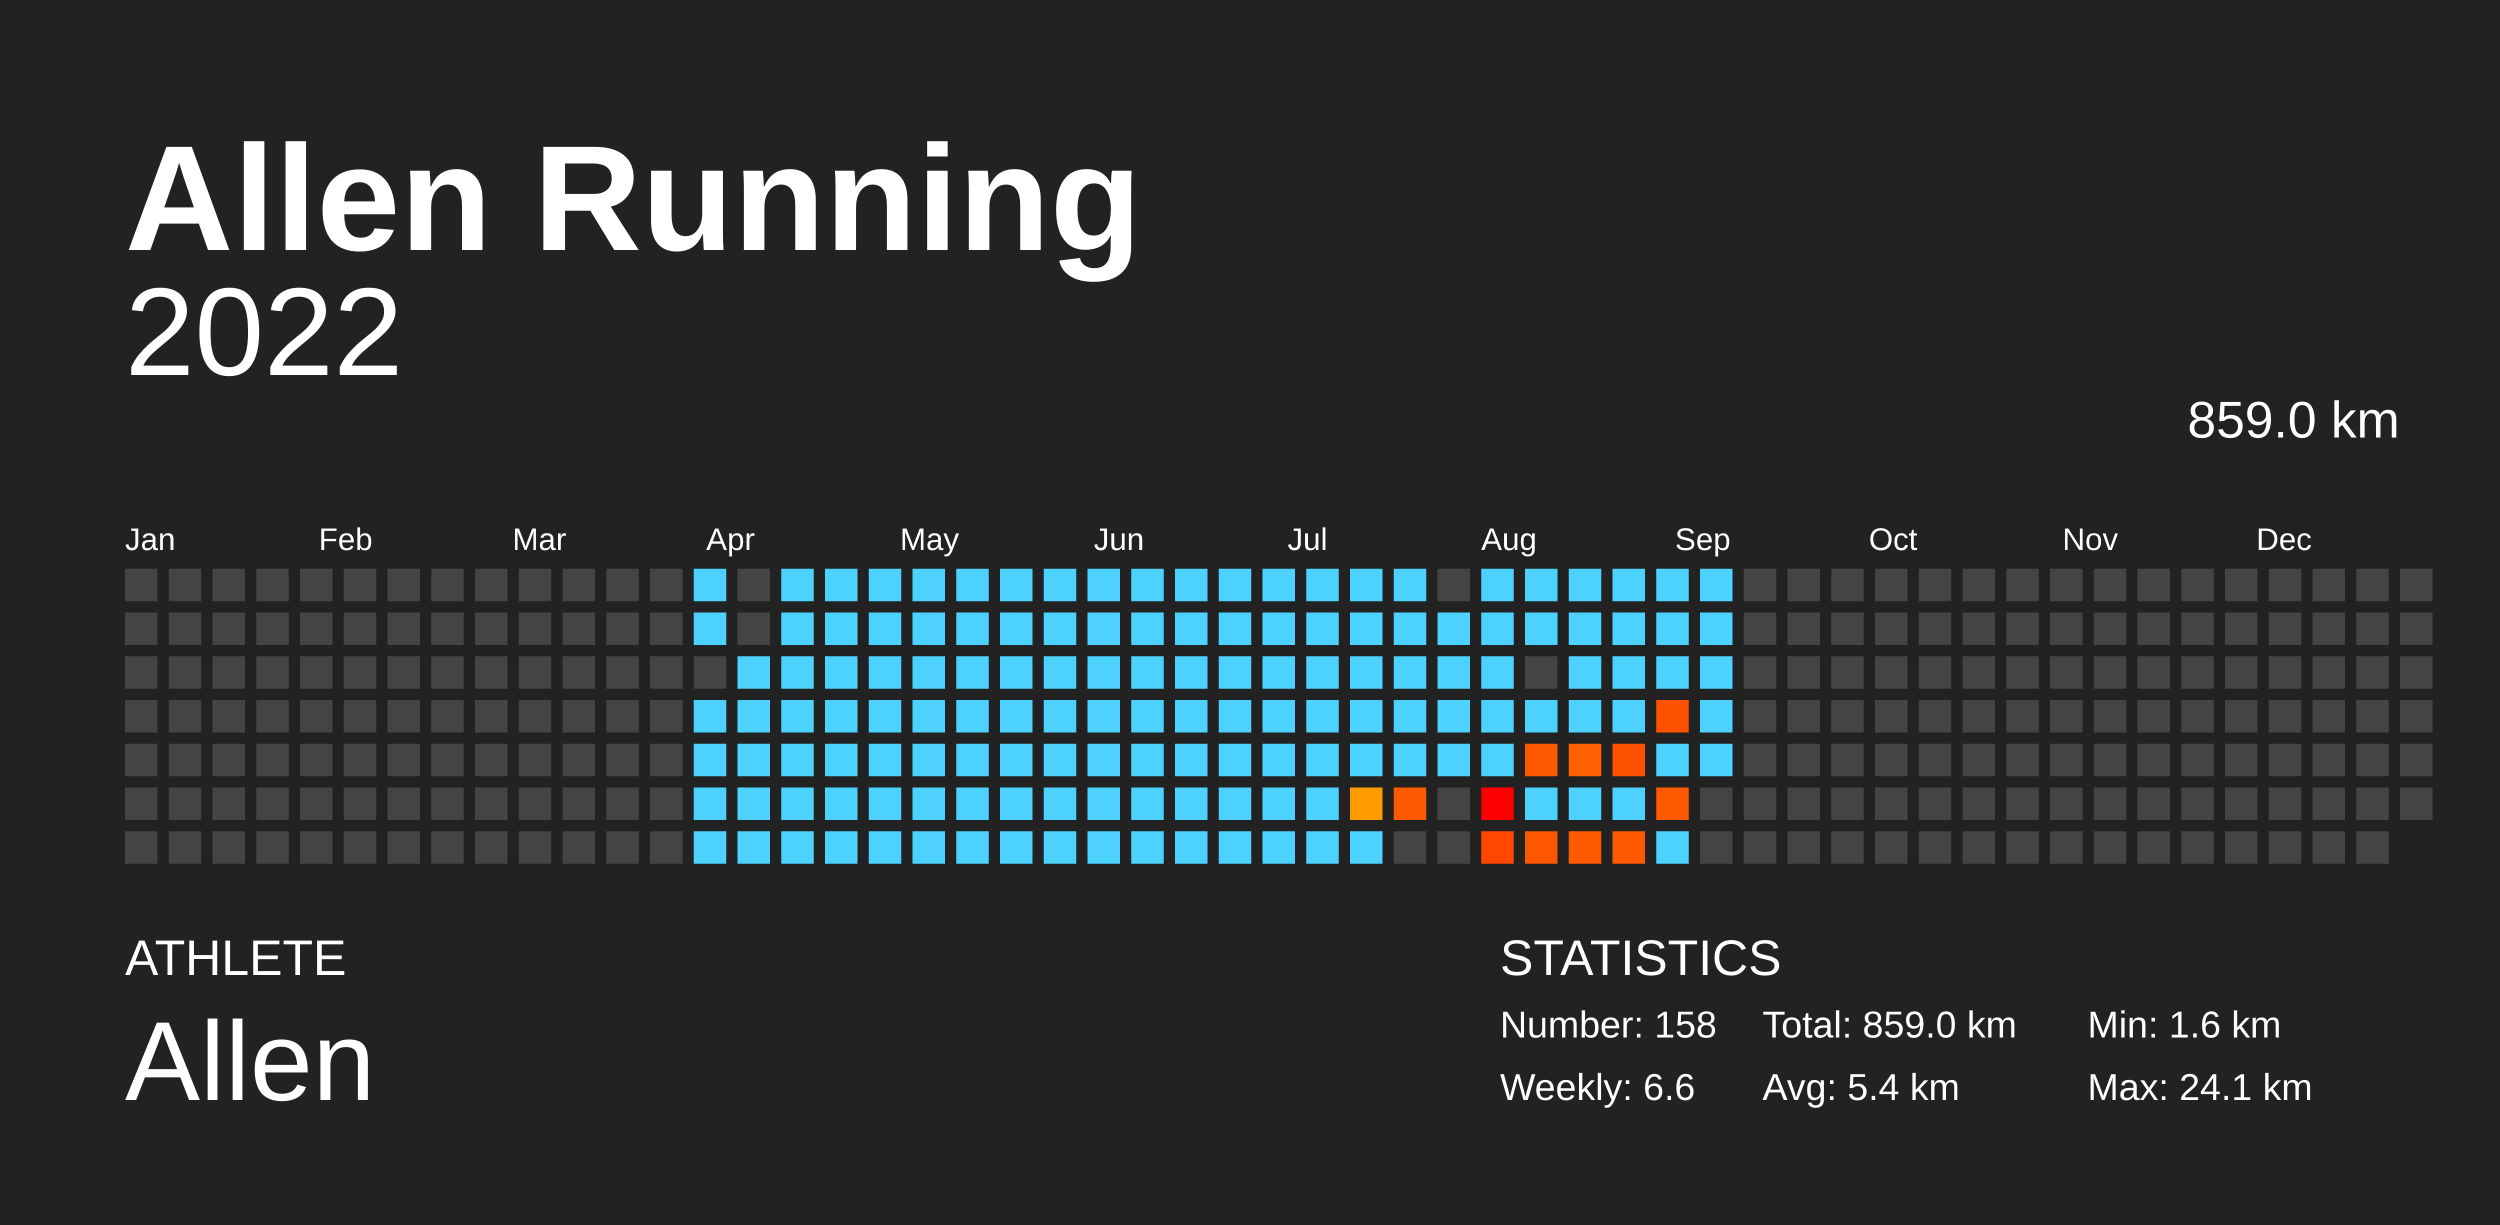
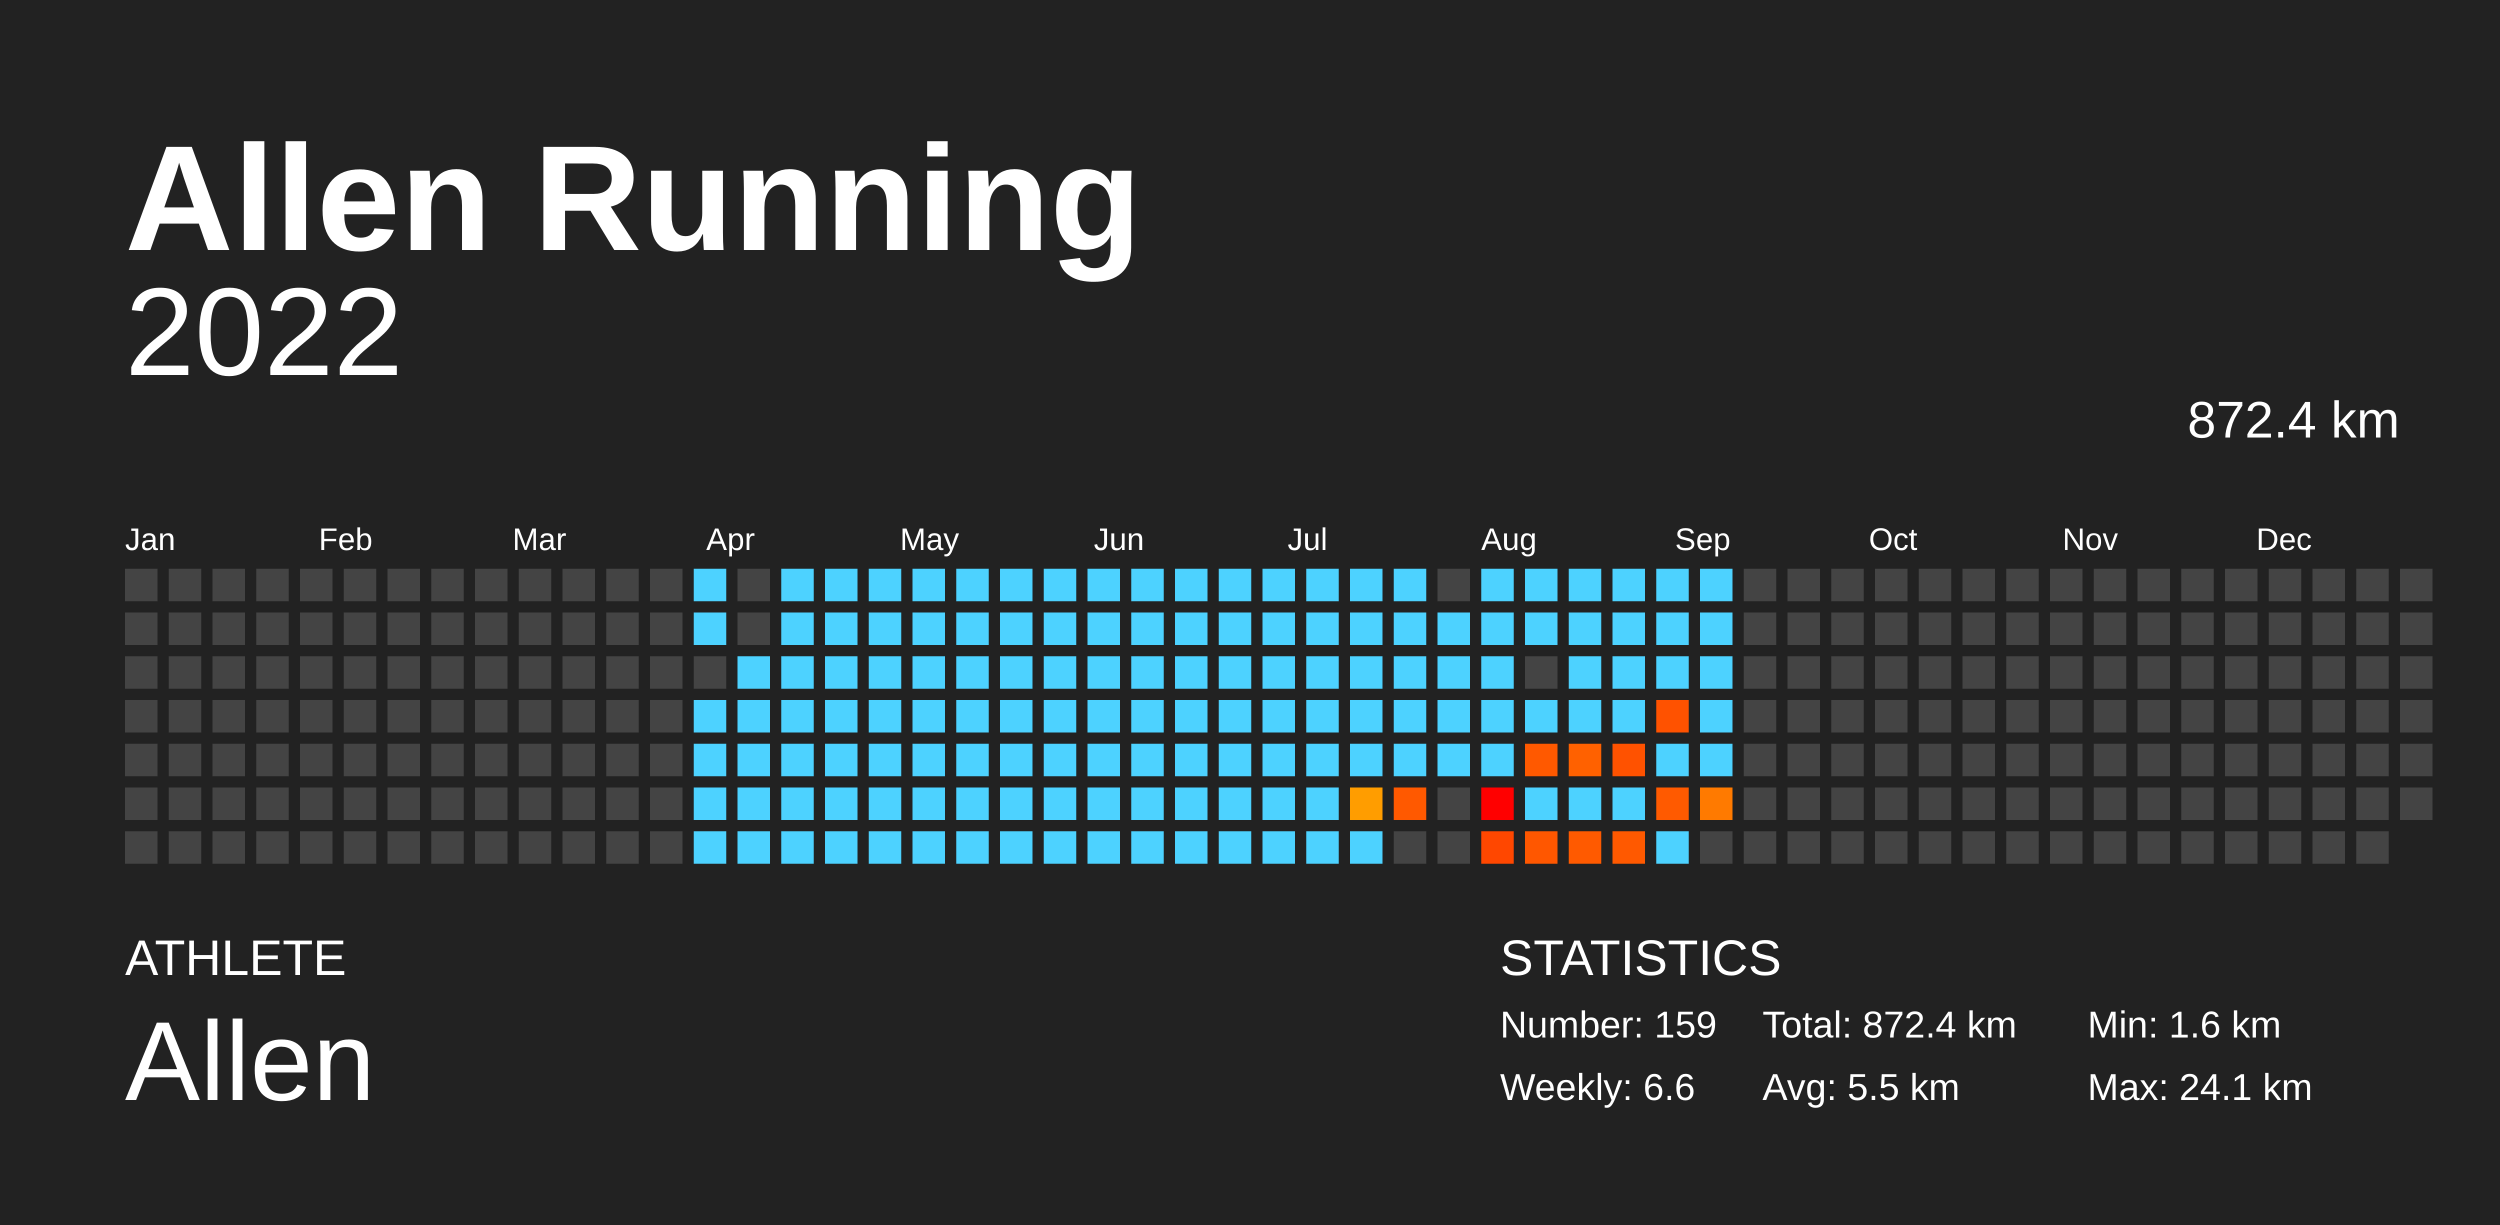
<svg xmlns="http://www.w3.org/2000/svg" baseProfile="full" height="98mm" version="1.1" viewBox="0,0,200,98" width="200mm">
  <defs />
  <rect fill="#222222" height="98" width="200" x="0" y="0" />
  <text fill="#FFFFFF" style="font-size:12px; font-family:Arial; font-weight:bold;" x="10" y="20">Allen Running</text>
  <text fill="#FFFFFF" style="font-size:4px; font-family:Arial" x="10" y="78">ATHLETE</text>
  <text fill="#FFFFFF" style="font-size:9px; font-family:Arial" x="10" y="88">Allen</text>
  <text fill="#FFFFFF" style="font-size:4px; font-family:Arial" x="120" y="78">STATISTICS</text>
-   <text fill="#FFFFFF" style="font-size:3px; font-family:Arial" x="120" y="83">Number: 158</text>
+   <text fill="#FFFFFF" style="font-size:3px; font-family:Arial" x="120" y="83">Number: 159</text>
  <text fill="#FFFFFF" style="font-size:3px; font-family:Arial" x="120" y="88">Weekly: 6.6</text>
-   <text fill="#FFFFFF" style="font-size:3px; font-family:Arial" x="141" y="83">Total: 859.0 km</text>
-   <text fill="#FFFFFF" style="font-size:3px; font-family:Arial" x="141" y="88">Avg: 5.4 km</text>
+   <text fill="#FFFFFF" style="font-size:3px; font-family:Arial" x="141" y="83">Total: 872.4 km</text>
+   <text fill="#FFFFFF" style="font-size:3px; font-family:Arial" x="141" y="88">Avg: 5.5 km</text>
  <text fill="#FFFFFF" style="font-size:3px; font-family:Arial" x="167" y="83">Min: 1.6 km</text>
  <text fill="#FFFFFF" style="font-size:3px; font-family:Arial" x="167" y="88">Max: 24.1 km</text>
  <text alignment-baseline="hanging" fill="#FFFFFF" style="font-size:10.0px; font-family:Arial;" x="10" y="30">2022</text>
-   <text alignment-baseline="hanging" fill="#FFFFFF" style="font-size:4.125px; font-family:Arial;" x="175" y="35">859.0 km</text>
+   <text alignment-baseline="hanging" fill="#FFFFFF" style="font-size:4.125px; font-family:Arial;" x="175" y="35">872.4 km</text>
  <text fill="#FFFFFF" style="font-size:2.5px; font-family:Arial" x="10.0" y="44">Jan</text>
  <text fill="#FFFFFF" style="font-size:2.5px; font-family:Arial" x="25.5" y="44">Feb</text>
  <text fill="#FFFFFF" style="font-size:2.5px; font-family:Arial" x="41.0" y="44">Mar</text>
  <text fill="#FFFFFF" style="font-size:2.5px; font-family:Arial" x="56.5" y="44">Apr</text>
  <text fill="#FFFFFF" style="font-size:2.5px; font-family:Arial" x="72.0" y="44">May</text>
  <text fill="#FFFFFF" style="font-size:2.5px; font-family:Arial" x="87.5" y="44">Jun</text>
  <text fill="#FFFFFF" style="font-size:2.5px; font-family:Arial" x="103.0" y="44">Jul</text>
  <text fill="#FFFFFF" style="font-size:2.5px; font-family:Arial" x="118.5" y="44">Aug</text>
  <text fill="#FFFFFF" style="font-size:2.5px; font-family:Arial" x="134.0" y="44">Sep</text>
  <text fill="#FFFFFF" style="font-size:2.5px; font-family:Arial" x="149.5" y="44">Oct</text>
  <text fill="#FFFFFF" style="font-size:2.5px; font-family:Arial" x="165.0" y="44">Nov</text>
  <text fill="#FFFFFF" style="font-size:2.5px; font-family:Arial" x="180.5" y="44">Dec</text>
  <rect fill="#444444" height="2.6" width="2.6" x="10.0" y="45.5" />
  <rect fill="#444444" height="2.6" width="2.6" x="10.0" y="49.0" />
  <rect fill="#444444" height="2.6" width="2.6" x="10.0" y="52.5" />
  <rect fill="#444444" height="2.6" width="2.6" x="10.0" y="56.0" />
  <rect fill="#444444" height="2.6" width="2.6" x="10.0" y="59.5" />
  <rect fill="#444444" height="2.6" width="2.6" x="10.0" y="63.0" />
  <rect fill="#444444" height="2.6" width="2.6" x="10.0" y="66.5" />
  <rect fill="#444444" height="2.6" width="2.6" x="13.5" y="45.5" />
  <rect fill="#444444" height="2.6" width="2.6" x="13.5" y="49.0" />
  <rect fill="#444444" height="2.6" width="2.6" x="13.5" y="52.5" />
  <rect fill="#444444" height="2.6" width="2.6" x="13.5" y="56.0" />
  <rect fill="#444444" height="2.6" width="2.6" x="13.5" y="59.5" />
  <rect fill="#444444" height="2.6" width="2.6" x="13.5" y="63.0" />
  <rect fill="#444444" height="2.6" width="2.6" x="13.5" y="66.5" />
  <rect fill="#444444" height="2.6" width="2.6" x="17.0" y="45.5" />
  <rect fill="#444444" height="2.6" width="2.6" x="17.0" y="49.0" />
  <rect fill="#444444" height="2.6" width="2.6" x="17.0" y="52.5" />
  <rect fill="#444444" height="2.6" width="2.6" x="17.0" y="56.0" />
  <rect fill="#444444" height="2.6" width="2.6" x="17.0" y="59.5" />
  <rect fill="#444444" height="2.6" width="2.6" x="17.0" y="63.0" />
  <rect fill="#444444" height="2.6" width="2.6" x="17.0" y="66.5" />
  <rect fill="#444444" height="2.6" width="2.6" x="20.5" y="45.5" />
  <rect fill="#444444" height="2.6" width="2.6" x="20.5" y="49.0" />
  <rect fill="#444444" height="2.6" width="2.6" x="20.5" y="52.5" />
  <rect fill="#444444" height="2.6" width="2.6" x="20.5" y="56.0" />
  <rect fill="#444444" height="2.6" width="2.6" x="20.5" y="59.5" />
  <rect fill="#444444" height="2.6" width="2.6" x="20.5" y="63.0" />
  <rect fill="#444444" height="2.6" width="2.6" x="20.5" y="66.5" />
  <rect fill="#444444" height="2.6" width="2.6" x="24.0" y="45.5" />
  <rect fill="#444444" height="2.6" width="2.6" x="24.0" y="49.0" />
  <rect fill="#444444" height="2.6" width="2.6" x="24.0" y="52.5" />
  <rect fill="#444444" height="2.6" width="2.6" x="24.0" y="56.0" />
  <rect fill="#444444" height="2.6" width="2.6" x="24.0" y="59.5" />
  <rect fill="#444444" height="2.6" width="2.6" x="24.0" y="63.0" />
  <rect fill="#444444" height="2.6" width="2.6" x="24.0" y="66.5" />
  <rect fill="#444444" height="2.6" width="2.6" x="27.5" y="45.5" />
  <rect fill="#444444" height="2.6" width="2.6" x="27.5" y="49.0" />
  <rect fill="#444444" height="2.6" width="2.6" x="27.5" y="52.5" />
  <rect fill="#444444" height="2.6" width="2.6" x="27.5" y="56.0" />
  <rect fill="#444444" height="2.6" width="2.6" x="27.5" y="59.5" />
  <rect fill="#444444" height="2.6" width="2.6" x="27.5" y="63.0" />
  <rect fill="#444444" height="2.6" width="2.6" x="27.5" y="66.5" />
  <rect fill="#444444" height="2.6" width="2.6" x="31.0" y="45.5" />
  <rect fill="#444444" height="2.6" width="2.6" x="31.0" y="49.0" />
  <rect fill="#444444" height="2.6" width="2.6" x="31.0" y="52.5" />
  <rect fill="#444444" height="2.6" width="2.6" x="31.0" y="56.0" />
  <rect fill="#444444" height="2.6" width="2.6" x="31.0" y="59.5" />
  <rect fill="#444444" height="2.6" width="2.6" x="31.0" y="63.0" />
  <rect fill="#444444" height="2.6" width="2.6" x="31.0" y="66.5" />
  <rect fill="#444444" height="2.6" width="2.6" x="34.5" y="45.5" />
  <rect fill="#444444" height="2.6" width="2.6" x="34.5" y="49.0" />
  <rect fill="#444444" height="2.6" width="2.6" x="34.5" y="52.5" />
  <rect fill="#444444" height="2.6" width="2.6" x="34.5" y="56.0" />
  <rect fill="#444444" height="2.6" width="2.6" x="34.5" y="59.5" />
  <rect fill="#444444" height="2.6" width="2.6" x="34.5" y="63.0" />
  <rect fill="#444444" height="2.6" width="2.6" x="34.5" y="66.5" />
  <rect fill="#444444" height="2.6" width="2.6" x="38.0" y="45.5" />
  <rect fill="#444444" height="2.6" width="2.6" x="38.0" y="49.0" />
  <rect fill="#444444" height="2.6" width="2.6" x="38.0" y="52.5" />
  <rect fill="#444444" height="2.6" width="2.6" x="38.0" y="56.0" />
  <rect fill="#444444" height="2.6" width="2.6" x="38.0" y="59.5" />
  <rect fill="#444444" height="2.6" width="2.6" x="38.0" y="63.0" />
  <rect fill="#444444" height="2.6" width="2.6" x="38.0" y="66.5" />
  <rect fill="#444444" height="2.6" width="2.6" x="41.5" y="45.5" />
  <rect fill="#444444" height="2.6" width="2.6" x="41.5" y="49.0" />
  <rect fill="#444444" height="2.6" width="2.6" x="41.5" y="52.5" />
  <rect fill="#444444" height="2.6" width="2.6" x="41.5" y="56.0" />
  <rect fill="#444444" height="2.6" width="2.6" x="41.5" y="59.5" />
  <rect fill="#444444" height="2.6" width="2.6" x="41.5" y="63.0" />
  <rect fill="#444444" height="2.6" width="2.6" x="41.5" y="66.5" />
  <rect fill="#444444" height="2.6" width="2.6" x="45.0" y="45.5" />
  <rect fill="#444444" height="2.6" width="2.6" x="45.0" y="49.0" />
  <rect fill="#444444" height="2.6" width="2.6" x="45.0" y="52.5" />
  <rect fill="#444444" height="2.6" width="2.6" x="45.0" y="56.0" />
  <rect fill="#444444" height="2.6" width="2.6" x="45.0" y="59.5" />
  <rect fill="#444444" height="2.6" width="2.6" x="45.0" y="63.0" />
  <rect fill="#444444" height="2.6" width="2.6" x="45.0" y="66.5" />
  <rect fill="#444444" height="2.6" width="2.6" x="48.5" y="45.5" />
  <rect fill="#444444" height="2.6" width="2.6" x="48.5" y="49.0" />
  <rect fill="#444444" height="2.6" width="2.6" x="48.5" y="52.5" />
  <rect fill="#444444" height="2.6" width="2.6" x="48.5" y="56.0" />
  <rect fill="#444444" height="2.6" width="2.6" x="48.5" y="59.5" />
  <rect fill="#444444" height="2.6" width="2.6" x="48.5" y="63.0" />
  <rect fill="#444444" height="2.6" width="2.6" x="48.5" y="66.5" />
  <rect fill="#444444" height="2.6" width="2.6" x="52.0" y="45.5" />
  <rect fill="#444444" height="2.6" width="2.6" x="52.0" y="49.0" />
  <rect fill="#444444" height="2.6" width="2.6" x="52.0" y="52.5" />
  <rect fill="#444444" height="2.6" width="2.6" x="52.0" y="56.0" />
  <rect fill="#444444" height="2.6" width="2.6" x="52.0" y="59.5" />
  <rect fill="#444444" height="2.6" width="2.6" x="52.0" y="63.0" />
  <rect fill="#444444" height="2.6" width="2.6" x="52.0" y="66.5" />
  <rect fill="#4dd2ff" height="2.6" width="2.6" x="55.5" y="45.5" />
  <rect fill="#4dd2ff" height="2.6" width="2.6" x="55.5" y="49.0" />
  <rect fill="#444444" height="2.6" width="2.6" x="55.5" y="52.5" />
  <rect fill="#4dd2ff" height="2.6" width="2.6" x="55.5" y="56.0" />
  <rect fill="#4dd2ff" height="2.6" width="2.6" x="55.5" y="59.5" />
  <rect fill="#4dd2ff" height="2.6" width="2.6" x="55.5" y="63.0" />
  <rect fill="#4dd2ff" height="2.6" width="2.6" x="55.5" y="66.5" />
  <rect fill="#444444" height="2.6" width="2.6" x="59.0" y="45.5" />
  <rect fill="#444444" height="2.6" width="2.6" x="59.0" y="49.0" />
  <rect fill="#4dd2ff" height="2.6" width="2.6" x="59.0" y="52.5" />
  <rect fill="#4dd2ff" height="2.6" width="2.6" x="59.0" y="56.0" />
  <rect fill="#4dd2ff" height="2.6" width="2.6" x="59.0" y="59.5" />
  <rect fill="#4dd2ff" height="2.6" width="2.6" x="59.0" y="63.0" />
  <rect fill="#4dd2ff" height="2.6" width="2.6" x="59.0" y="66.5" />
  <rect fill="#4dd2ff" height="2.6" width="2.6" x="62.5" y="45.5" />
  <rect fill="#4dd2ff" height="2.6" width="2.6" x="62.5" y="49.0" />
  <rect fill="#4dd2ff" height="2.6" width="2.6" x="62.5" y="52.5" />
  <rect fill="#4dd2ff" height="2.6" width="2.6" x="62.5" y="56.0" />
  <rect fill="#4dd2ff" height="2.6" width="2.6" x="62.5" y="59.5" />
  <rect fill="#4dd2ff" height="2.6" width="2.6" x="62.5" y="63.0" />
  <rect fill="#4dd2ff" height="2.6" width="2.6" x="62.5" y="66.5" />
  <rect fill="#4dd2ff" height="2.6" width="2.6" x="66.0" y="45.5" />
  <rect fill="#4dd2ff" height="2.6" width="2.6" x="66.0" y="49.0" />
  <rect fill="#4dd2ff" height="2.6" width="2.6" x="66.0" y="52.5" />
  <rect fill="#4dd2ff" height="2.6" width="2.6" x="66.0" y="56.0" />
  <rect fill="#4dd2ff" height="2.6" width="2.6" x="66.0" y="59.5" />
  <rect fill="#4dd2ff" height="2.6" width="2.6" x="66.0" y="63.0" />
  <rect fill="#4dd2ff" height="2.6" width="2.6" x="66.0" y="66.5" />
  <rect fill="#4dd2ff" height="2.6" width="2.6" x="69.5" y="45.5" />
  <rect fill="#4dd2ff" height="2.6" width="2.6" x="69.5" y="49.0" />
  <rect fill="#4dd2ff" height="2.6" width="2.6" x="69.5" y="52.5" />
  <rect fill="#4dd2ff" height="2.6" width="2.6" x="69.5" y="56.0" />
  <rect fill="#4dd2ff" height="2.6" width="2.6" x="69.5" y="59.5" />
  <rect fill="#4dd2ff" height="2.6" width="2.6" x="69.5" y="63.0" />
  <rect fill="#4dd2ff" height="2.6" width="2.6" x="69.5" y="66.5" />
  <rect fill="#4dd2ff" height="2.6" width="2.6" x="73.0" y="45.5" />
  <rect fill="#4dd2ff" height="2.6" width="2.6" x="73.0" y="49.0" />
  <rect fill="#4dd2ff" height="2.6" width="2.6" x="73.0" y="52.5" />
  <rect fill="#4dd2ff" height="2.6" width="2.6" x="73.0" y="56.0" />
  <rect fill="#4dd2ff" height="2.6" width="2.6" x="73.0" y="59.5" />
  <rect fill="#4dd2ff" height="2.6" width="2.6" x="73.0" y="63.0" />
  <rect fill="#4dd2ff" height="2.6" width="2.6" x="73.0" y="66.5" />
  <rect fill="#4dd2ff" height="2.6" width="2.6" x="76.5" y="45.5" />
  <rect fill="#4dd2ff" height="2.6" width="2.6" x="76.5" y="49.0" />
  <rect fill="#4dd2ff" height="2.6" width="2.6" x="76.5" y="52.5" />
  <rect fill="#4dd2ff" height="2.6" width="2.6" x="76.5" y="56.0" />
  <rect fill="#4dd2ff" height="2.6" width="2.6" x="76.5" y="59.5" />
  <rect fill="#4dd2ff" height="2.6" width="2.6" x="76.5" y="63.0" />
  <rect fill="#4dd2ff" height="2.6" width="2.6" x="76.5" y="66.5" />
  <rect fill="#4dd2ff" height="2.6" width="2.6" x="80.0" y="45.5" />
  <rect fill="#4dd2ff" height="2.6" width="2.6" x="80.0" y="49.0" />
  <rect fill="#4dd2ff" height="2.6" width="2.6" x="80.0" y="52.5" />
  <rect fill="#4dd2ff" height="2.6" width="2.6" x="80.0" y="56.0" />
  <rect fill="#4dd2ff" height="2.6" width="2.6" x="80.0" y="59.5" />
  <rect fill="#4dd2ff" height="2.6" width="2.6" x="80.0" y="63.0" />
  <rect fill="#4dd2ff" height="2.6" width="2.6" x="80.0" y="66.5" />
  <rect fill="#4dd2ff" height="2.6" width="2.6" x="83.5" y="45.5" />
  <rect fill="#4dd2ff" height="2.6" width="2.6" x="83.5" y="49.0" />
  <rect fill="#4dd2ff" height="2.6" width="2.6" x="83.5" y="52.5" />
  <rect fill="#4dd2ff" height="2.6" width="2.6" x="83.5" y="56.0" />
  <rect fill="#4dd2ff" height="2.6" width="2.6" x="83.5" y="59.5" />
  <rect fill="#4dd2ff" height="2.6" width="2.6" x="83.5" y="63.0" />
  <rect fill="#4dd2ff" height="2.6" width="2.6" x="83.5" y="66.5" />
  <rect fill="#4dd2ff" height="2.6" width="2.6" x="87.0" y="45.5" />
  <rect fill="#4dd2ff" height="2.6" width="2.6" x="87.0" y="49.0" />
  <rect fill="#4dd2ff" height="2.6" width="2.6" x="87.0" y="52.5" />
  <rect fill="#4dd2ff" height="2.6" width="2.6" x="87.0" y="56.0" />
  <rect fill="#4dd2ff" height="2.6" width="2.6" x="87.0" y="59.5" />
  <rect fill="#4dd2ff" height="2.6" width="2.6" x="87.0" y="63.0" />
  <rect fill="#4dd2ff" height="2.6" width="2.6" x="87.0" y="66.5" />
  <rect fill="#4dd2ff" height="2.6" width="2.6" x="90.5" y="45.5" />
  <rect fill="#4dd2ff" height="2.6" width="2.6" x="90.5" y="49.0" />
  <rect fill="#4dd2ff" height="2.6" width="2.6" x="90.5" y="52.5" />
  <rect fill="#4dd2ff" height="2.6" width="2.6" x="90.5" y="56.0" />
  <rect fill="#4dd2ff" height="2.6" width="2.6" x="90.5" y="59.5" />
  <rect fill="#4dd2ff" height="2.6" width="2.6" x="90.5" y="63.0" />
  <rect fill="#4dd2ff" height="2.6" width="2.6" x="90.5" y="66.5" />
  <rect fill="#4dd2ff" height="2.6" width="2.6" x="94.0" y="45.5" />
  <rect fill="#4dd2ff" height="2.6" width="2.6" x="94.0" y="49.0" />
  <rect fill="#4dd2ff" height="2.6" width="2.6" x="94.0" y="52.5" />
  <rect fill="#4dd2ff" height="2.6" width="2.6" x="94.0" y="56.0" />
  <rect fill="#4dd2ff" height="2.6" width="2.6" x="94.0" y="59.5" />
  <rect fill="#4dd2ff" height="2.6" width="2.6" x="94.0" y="63.0" />
  <rect fill="#4dd2ff" height="2.6" width="2.6" x="94.0" y="66.5" />
  <rect fill="#4dd2ff" height="2.6" width="2.6" x="97.5" y="45.5" />
  <rect fill="#4dd2ff" height="2.6" width="2.6" x="97.5" y="49.0" />
  <rect fill="#4dd2ff" height="2.6" width="2.6" x="97.5" y="52.5" />
  <rect fill="#4dd2ff" height="2.6" width="2.6" x="97.5" y="56.0" />
  <rect fill="#4dd2ff" height="2.6" width="2.6" x="97.5" y="59.5" />
  <rect fill="#4dd2ff" height="2.6" width="2.6" x="97.5" y="63.0" />
  <rect fill="#4dd2ff" height="2.6" width="2.6" x="97.5" y="66.5" />
  <rect fill="#4dd2ff" height="2.6" width="2.6" x="101.0" y="45.5" />
  <rect fill="#4dd2ff" height="2.6" width="2.6" x="101.0" y="49.0" />
  <rect fill="#4dd2ff" height="2.6" width="2.6" x="101.0" y="52.5" />
  <rect fill="#4dd2ff" height="2.6" width="2.6" x="101.0" y="56.0" />
  <rect fill="#4dd2ff" height="2.6" width="2.6" x="101.0" y="59.5" />
  <rect fill="#4dd2ff" height="2.6" width="2.6" x="101.0" y="63.0" />
  <rect fill="#4dd2ff" height="2.6" width="2.6" x="101.0" y="66.5" />
  <rect fill="#4dd2ff" height="2.6" width="2.6" x="104.5" y="45.5" />
  <rect fill="#4dd2ff" height="2.6" width="2.6" x="104.5" y="49.0" />
  <rect fill="#4dd2ff" height="2.6" width="2.6" x="104.5" y="52.5" />
  <rect fill="#4dd2ff" height="2.6" width="2.6" x="104.5" y="56.0" />
  <rect fill="#4dd2ff" height="2.6" width="2.6" x="104.5" y="59.5" />
  <rect fill="#4dd2ff" height="2.6" width="2.6" x="104.5" y="63.0" />
  <rect fill="#4dd2ff" height="2.6" width="2.6" x="104.5" y="66.5" />
  <rect fill="#4dd2ff" height="2.6" width="2.6" x="108.0" y="45.5" />
  <rect fill="#4dd2ff" height="2.6" width="2.6" x="108.0" y="49.0" />
  <rect fill="#4dd2ff" height="2.6" width="2.6" x="108.0" y="52.5" />
  <rect fill="#4dd2ff" height="2.6" width="2.6" x="108.0" y="56.0" />
  <rect fill="#4dd2ff" height="2.6" width="2.6" x="108.0" y="59.5" />
  <rect fill="#ff9d00" height="2.6" width="2.6" x="108.0" y="63.0" />
  <rect fill="#4dd2ff" height="2.6" width="2.6" x="108.0" y="66.5" />
  <rect fill="#4dd2ff" height="2.6" width="2.6" x="111.5" y="45.5" />
  <rect fill="#4dd2ff" height="2.6" width="2.6" x="111.5" y="49.0" />
  <rect fill="#4dd2ff" height="2.6" width="2.6" x="111.5" y="52.5" />
  <rect fill="#4dd2ff" height="2.6" width="2.6" x="111.5" y="56.0" />
  <rect fill="#4dd2ff" height="2.6" width="2.6" x="111.5" y="59.5" />
  <rect fill="#ff5900" height="2.6" width="2.6" x="111.5" y="63.0" />
  <rect fill="#444444" height="2.6" width="2.6" x="111.5" y="66.5" />
  <rect fill="#444444" height="2.6" width="2.6" x="115.0" y="45.5" />
  <rect fill="#4dd2ff" height="2.6" width="2.6" x="115.0" y="49.0" />
  <rect fill="#4dd2ff" height="2.6" width="2.6" x="115.0" y="52.5" />
  <rect fill="#4dd2ff" height="2.6" width="2.6" x="115.0" y="56.0" />
  <rect fill="#4dd2ff" height="2.6" width="2.6" x="115.0" y="59.5" />
  <rect fill="#444444" height="2.6" width="2.6" x="115.0" y="63.0" />
  <rect fill="#444444" height="2.6" width="2.6" x="115.0" y="66.5" />
  <rect fill="#4dd2ff" height="2.6" width="2.6" x="118.5" y="45.5" />
  <rect fill="#4dd2ff" height="2.6" width="2.6" x="118.5" y="49.0" />
  <rect fill="#4dd2ff" height="2.6" width="2.6" x="118.5" y="52.5" />
  <rect fill="#4dd2ff" height="2.6" width="2.6" x="118.5" y="56.0" />
  <rect fill="#4dd2ff" height="2.6" width="2.6" x="118.5" y="59.5" />
  <rect fill="red" height="2.6" width="2.6" x="118.5" y="63.0" />
  <rect fill="#ff4700" height="2.6" width="2.6" x="118.5" y="66.5" />
  <rect fill="#4dd2ff" height="2.6" width="2.6" x="122.0" y="45.5" />
  <rect fill="#4dd2ff" height="2.6" width="2.6" x="122.0" y="49.0" />
  <rect fill="#444444" height="2.6" width="2.6" x="122.0" y="52.5" />
  <rect fill="#4dd2ff" height="2.6" width="2.6" x="122.0" y="56.0" />
  <rect fill="#ff5900" height="2.6" width="2.6" x="122.0" y="59.5" />
  <rect fill="#4dd2ff" height="2.6" width="2.6" x="122.0" y="63.0" />
  <rect fill="#ff5700" height="2.6" width="2.6" x="122.0" y="66.5" />
  <rect fill="#4dd2ff" height="2.6" width="2.6" x="125.5" y="45.5" />
  <rect fill="#4dd2ff" height="2.6" width="2.6" x="125.5" y="49.0" />
  <rect fill="#4dd2ff" height="2.6" width="2.6" x="125.5" y="52.5" />
  <rect fill="#4dd2ff" height="2.6" width="2.6" x="125.5" y="56.0" />
  <rect fill="#ff6100" height="2.6" width="2.6" x="125.5" y="59.5" />
  <rect fill="#4dd2ff" height="2.6" width="2.6" x="125.5" y="63.0" />
  <rect fill="#ff5a00" height="2.6" width="2.6" x="125.5" y="66.5" />
  <rect fill="#4dd2ff" height="2.6" width="2.6" x="129.0" y="45.5" />
  <rect fill="#4dd2ff" height="2.6" width="2.6" x="129.0" y="49.0" />
  <rect fill="#4dd2ff" height="2.6" width="2.6" x="129.0" y="52.5" />
  <rect fill="#4dd2ff" height="2.6" width="2.6" x="129.0" y="56.0" />
  <rect fill="#ff5200" height="2.6" width="2.6" x="129.0" y="59.5" />
  <rect fill="#4dd2ff" height="2.6" width="2.6" x="129.0" y="63.0" />
  <rect fill="#ff5900" height="2.6" width="2.6" x="129.0" y="66.5" />
  <rect fill="#4dd2ff" height="2.6" width="2.6" x="132.5" y="45.5" />
  <rect fill="#4dd2ff" height="2.6" width="2.6" x="132.5" y="49.0" />
  <rect fill="#4dd2ff" height="2.6" width="2.6" x="132.5" y="52.5" />
  <rect fill="#ff5200" height="2.6" width="2.6" x="132.5" y="56.0" />
  <rect fill="#4dd2ff" height="2.6" width="2.6" x="132.5" y="59.5" />
  <rect fill="#ff5a00" height="2.6" width="2.6" x="132.5" y="63.0" />
  <rect fill="#4dd2ff" height="2.6" width="2.6" x="132.5" y="66.5" />
  <rect fill="#4dd2ff" height="2.6" width="2.6" x="136.0" y="45.5" />
  <rect fill="#4dd2ff" height="2.6" width="2.6" x="136.0" y="49.0" />
  <rect fill="#4dd2ff" height="2.6" width="2.6" x="136.0" y="52.5" />
  <rect fill="#4dd2ff" height="2.6" width="2.6" x="136.0" y="56.0" />
  <rect fill="#4dd2ff" height="2.6" width="2.6" x="136.0" y="59.5" />
-   <rect fill="#444444" height="2.6" width="2.6" x="136.0" y="63.0" />
+   <rect fill="#ff7a00" height="2.6" width="2.6" x="136.0" y="63.0" />
  <rect fill="#444444" height="2.6" width="2.6" x="136.0" y="66.5" />
  <rect fill="#444444" height="2.6" width="2.6" x="139.5" y="45.5" />
  <rect fill="#444444" height="2.6" width="2.6" x="139.5" y="49.0" />
  <rect fill="#444444" height="2.6" width="2.6" x="139.5" y="52.5" />
  <rect fill="#444444" height="2.6" width="2.6" x="139.5" y="56.0" />
  <rect fill="#444444" height="2.6" width="2.6" x="139.5" y="59.5" />
  <rect fill="#444444" height="2.6" width="2.6" x="139.5" y="63.0" />
  <rect fill="#444444" height="2.6" width="2.6" x="139.5" y="66.5" />
  <rect fill="#444444" height="2.6" width="2.6" x="143.0" y="45.5" />
  <rect fill="#444444" height="2.6" width="2.6" x="143.0" y="49.0" />
  <rect fill="#444444" height="2.6" width="2.6" x="143.0" y="52.5" />
  <rect fill="#444444" height="2.6" width="2.6" x="143.0" y="56.0" />
  <rect fill="#444444" height="2.6" width="2.6" x="143.0" y="59.5" />
  <rect fill="#444444" height="2.6" width="2.6" x="143.0" y="63.0" />
  <rect fill="#444444" height="2.6" width="2.6" x="143.0" y="66.5" />
  <rect fill="#444444" height="2.6" width="2.6" x="146.5" y="45.5" />
  <rect fill="#444444" height="2.6" width="2.6" x="146.5" y="49.0" />
  <rect fill="#444444" height="2.6" width="2.6" x="146.5" y="52.5" />
  <rect fill="#444444" height="2.6" width="2.6" x="146.5" y="56.0" />
  <rect fill="#444444" height="2.6" width="2.6" x="146.5" y="59.5" />
  <rect fill="#444444" height="2.6" width="2.6" x="146.5" y="63.0" />
  <rect fill="#444444" height="2.6" width="2.6" x="146.5" y="66.5" />
  <rect fill="#444444" height="2.6" width="2.6" x="150.0" y="45.5" />
  <rect fill="#444444" height="2.6" width="2.6" x="150.0" y="49.0" />
  <rect fill="#444444" height="2.6" width="2.6" x="150.0" y="52.5" />
  <rect fill="#444444" height="2.6" width="2.6" x="150.0" y="56.0" />
  <rect fill="#444444" height="2.6" width="2.6" x="150.0" y="59.5" />
  <rect fill="#444444" height="2.6" width="2.6" x="150.0" y="63.0" />
  <rect fill="#444444" height="2.6" width="2.6" x="150.0" y="66.5" />
  <rect fill="#444444" height="2.6" width="2.6" x="153.5" y="45.5" />
  <rect fill="#444444" height="2.6" width="2.6" x="153.5" y="49.0" />
  <rect fill="#444444" height="2.6" width="2.6" x="153.5" y="52.5" />
  <rect fill="#444444" height="2.6" width="2.6" x="153.5" y="56.0" />
  <rect fill="#444444" height="2.6" width="2.6" x="153.5" y="59.5" />
  <rect fill="#444444" height="2.6" width="2.6" x="153.5" y="63.0" />
  <rect fill="#444444" height="2.6" width="2.6" x="153.5" y="66.5" />
  <rect fill="#444444" height="2.6" width="2.6" x="157.0" y="45.5" />
  <rect fill="#444444" height="2.6" width="2.6" x="157.0" y="49.0" />
  <rect fill="#444444" height="2.6" width="2.6" x="157.0" y="52.5" />
  <rect fill="#444444" height="2.6" width="2.6" x="157.0" y="56.0" />
  <rect fill="#444444" height="2.6" width="2.6" x="157.0" y="59.5" />
  <rect fill="#444444" height="2.6" width="2.6" x="157.0" y="63.0" />
  <rect fill="#444444" height="2.6" width="2.6" x="157.0" y="66.5" />
  <rect fill="#444444" height="2.6" width="2.6" x="160.5" y="45.5" />
  <rect fill="#444444" height="2.6" width="2.6" x="160.5" y="49.0" />
  <rect fill="#444444" height="2.6" width="2.6" x="160.5" y="52.5" />
  <rect fill="#444444" height="2.6" width="2.6" x="160.5" y="56.0" />
  <rect fill="#444444" height="2.6" width="2.6" x="160.5" y="59.5" />
  <rect fill="#444444" height="2.6" width="2.6" x="160.5" y="63.0" />
  <rect fill="#444444" height="2.6" width="2.6" x="160.5" y="66.5" />
  <rect fill="#444444" height="2.6" width="2.6" x="164.0" y="45.5" />
  <rect fill="#444444" height="2.6" width="2.6" x="164.0" y="49.0" />
  <rect fill="#444444" height="2.6" width="2.6" x="164.0" y="52.5" />
  <rect fill="#444444" height="2.6" width="2.6" x="164.0" y="56.0" />
  <rect fill="#444444" height="2.6" width="2.6" x="164.0" y="59.5" />
  <rect fill="#444444" height="2.6" width="2.6" x="164.0" y="63.0" />
  <rect fill="#444444" height="2.6" width="2.6" x="164.0" y="66.5" />
  <rect fill="#444444" height="2.6" width="2.6" x="167.5" y="45.5" />
  <rect fill="#444444" height="2.6" width="2.6" x="167.5" y="49.0" />
  <rect fill="#444444" height="2.6" width="2.6" x="167.5" y="52.5" />
  <rect fill="#444444" height="2.6" width="2.6" x="167.5" y="56.0" />
  <rect fill="#444444" height="2.6" width="2.6" x="167.5" y="59.5" />
  <rect fill="#444444" height="2.6" width="2.6" x="167.5" y="63.0" />
  <rect fill="#444444" height="2.6" width="2.6" x="167.5" y="66.5" />
  <rect fill="#444444" height="2.6" width="2.6" x="171.0" y="45.5" />
  <rect fill="#444444" height="2.6" width="2.6" x="171.0" y="49.0" />
  <rect fill="#444444" height="2.6" width="2.6" x="171.0" y="52.5" />
  <rect fill="#444444" height="2.6" width="2.6" x="171.0" y="56.0" />
  <rect fill="#444444" height="2.6" width="2.6" x="171.0" y="59.5" />
  <rect fill="#444444" height="2.6" width="2.6" x="171.0" y="63.0" />
  <rect fill="#444444" height="2.6" width="2.6" x="171.0" y="66.5" />
  <rect fill="#444444" height="2.6" width="2.6" x="174.5" y="45.5" />
  <rect fill="#444444" height="2.6" width="2.6" x="174.5" y="49.0" />
  <rect fill="#444444" height="2.6" width="2.6" x="174.5" y="52.5" />
  <rect fill="#444444" height="2.6" width="2.6" x="174.5" y="56.0" />
  <rect fill="#444444" height="2.6" width="2.6" x="174.5" y="59.5" />
  <rect fill="#444444" height="2.6" width="2.6" x="174.5" y="63.0" />
  <rect fill="#444444" height="2.6" width="2.6" x="174.5" y="66.5" />
  <rect fill="#444444" height="2.6" width="2.6" x="178.0" y="45.5" />
  <rect fill="#444444" height="2.6" width="2.6" x="178.0" y="49.0" />
  <rect fill="#444444" height="2.6" width="2.6" x="178.0" y="52.5" />
  <rect fill="#444444" height="2.6" width="2.6" x="178.0" y="56.0" />
  <rect fill="#444444" height="2.6" width="2.6" x="178.0" y="59.5" />
  <rect fill="#444444" height="2.6" width="2.6" x="178.0" y="63.0" />
  <rect fill="#444444" height="2.6" width="2.6" x="178.0" y="66.5" />
  <rect fill="#444444" height="2.6" width="2.6" x="181.5" y="45.5" />
  <rect fill="#444444" height="2.6" width="2.6" x="181.5" y="49.0" />
  <rect fill="#444444" height="2.6" width="2.6" x="181.5" y="52.5" />
  <rect fill="#444444" height="2.6" width="2.6" x="181.5" y="56.0" />
  <rect fill="#444444" height="2.6" width="2.6" x="181.5" y="59.5" />
  <rect fill="#444444" height="2.6" width="2.6" x="181.5" y="63.0" />
  <rect fill="#444444" height="2.6" width="2.6" x="181.5" y="66.5" />
  <rect fill="#444444" height="2.6" width="2.6" x="185.0" y="45.5" />
  <rect fill="#444444" height="2.6" width="2.6" x="185.0" y="49.0" />
  <rect fill="#444444" height="2.6" width="2.6" x="185.0" y="52.5" />
  <rect fill="#444444" height="2.6" width="2.6" x="185.0" y="56.0" />
  <rect fill="#444444" height="2.6" width="2.6" x="185.0" y="59.5" />
  <rect fill="#444444" height="2.6" width="2.6" x="185.0" y="63.0" />
  <rect fill="#444444" height="2.6" width="2.6" x="185.0" y="66.5" />
  <rect fill="#444444" height="2.6" width="2.6" x="188.5" y="45.5" />
  <rect fill="#444444" height="2.6" width="2.6" x="188.5" y="49.0" />
  <rect fill="#444444" height="2.6" width="2.6" x="188.5" y="52.5" />
  <rect fill="#444444" height="2.6" width="2.6" x="188.5" y="56.0" />
  <rect fill="#444444" height="2.6" width="2.6" x="188.5" y="59.5" />
  <rect fill="#444444" height="2.6" width="2.6" x="188.5" y="63.0" />
  <rect fill="#444444" height="2.6" width="2.6" x="188.5" y="66.5" />
  <rect fill="#444444" height="2.6" width="2.6" x="192.0" y="45.5" />
  <rect fill="#444444" height="2.6" width="2.6" x="192.0" y="49.0" />
  <rect fill="#444444" height="2.6" width="2.6" x="192.0" y="52.5" />
  <rect fill="#444444" height="2.6" width="2.6" x="192.0" y="56.0" />
  <rect fill="#444444" height="2.6" width="2.6" x="192.0" y="59.5" />
  <rect fill="#444444" height="2.6" width="2.6" x="192.0" y="63.0" />
</svg>
